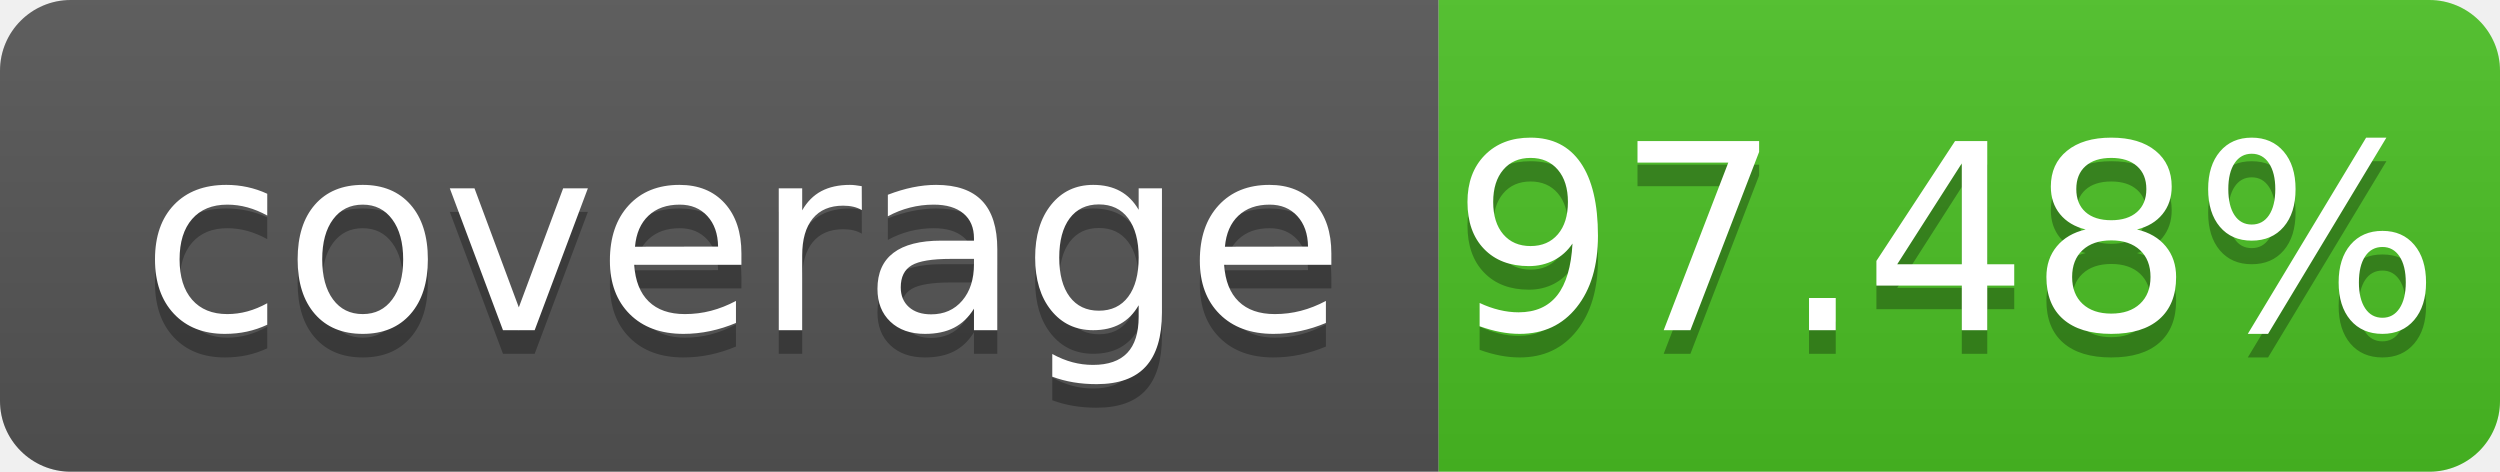
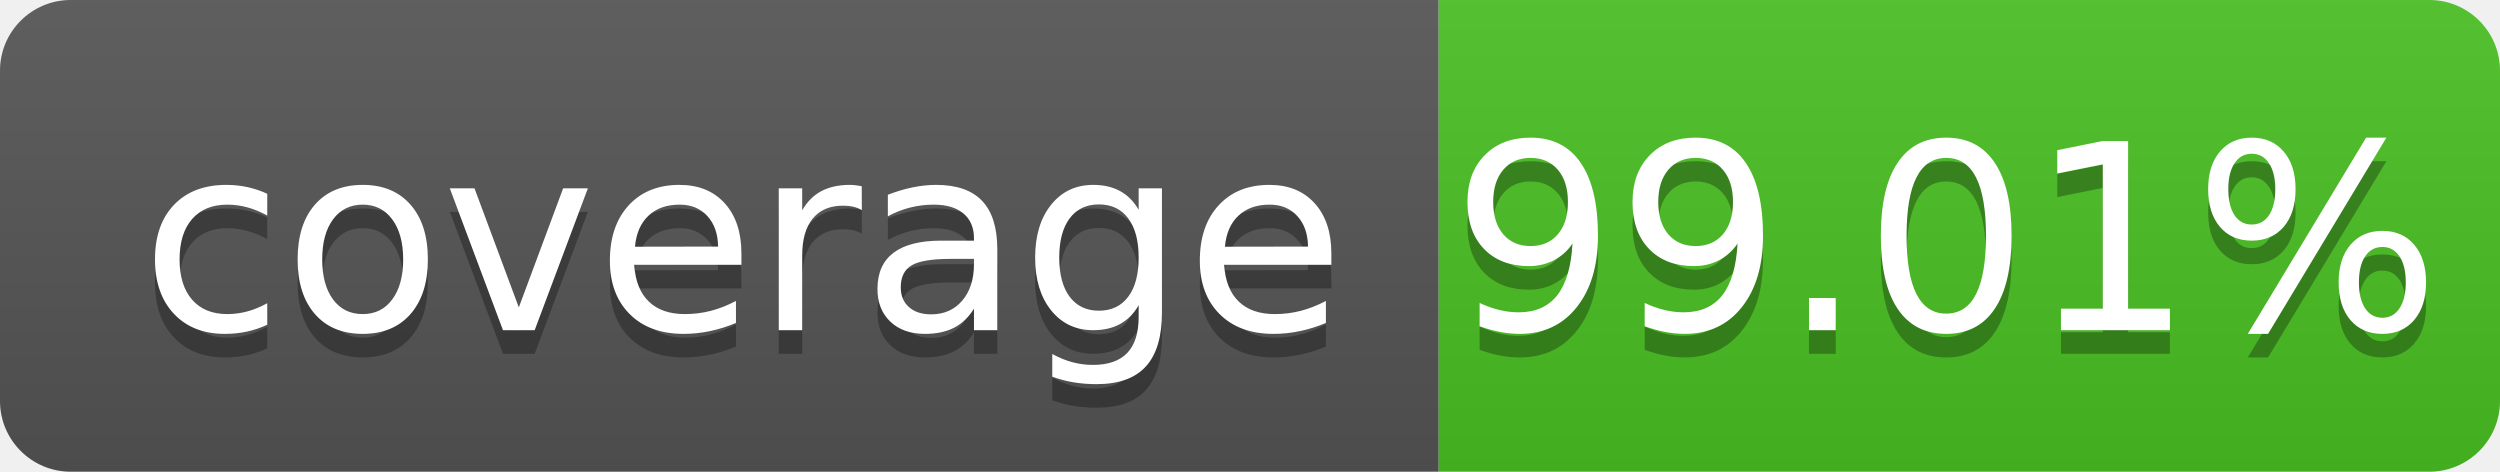
- <svg xmlns="http://www.w3.org/2000/svg" width="106" height="20" role="img" aria-label="coverage: 97.48%">
+ <svg xmlns="http://www.w3.org/2000/svg" width="106" height="20" role="img" aria-label="coverage: 99.01%">
  <linearGradient id="s" x2="0" y2="100%">
    <stop offset="0" stop-color="#bbb" stop-opacity=".1" />
    <stop offset="1" stop-opacity=".1" />
  </linearGradient>
  <clipPath id="r">
    <rect width="106" height="20" rx="3" fill="#fff" />
  </clipPath>
  <g clip-path="url(#r)">
    <rect width="61" height="20" fill="#555" />
    <rect x="61" width="45" height="20" fill="#4bc124" />
    <rect width="106" height="20" fill="url(#s)" />
  </g>
  <g fill="#fff" text-anchor="middle" font-family="Verdana,Geneva,DejaVu Sans,sans-serif" text-rendering="geometricPrecision" font-size="110">
    <text aria-hidden="true" x="315" y="150" fill="#010101" fill-opacity=".3" transform="scale(.1)" textLength="510" xml:space="preserve">coverage</text>
    <text x="315" y="140" transform="scale(.1)" fill="#fff" textLength="510" xml:space="preserve">coverage</text>
-     <text aria-hidden="true" x="825" y="150" fill="#010101" fill-opacity=".3" transform="scale(.1)" textLength="350">97.48%</text>
-     <text x="825" y="140" transform="scale(.1)" fill="#fff" textLength="350">97.48%</text>
+     <text aria-hidden="true" x="825" y="150" fill="#010101" fill-opacity=".3" transform="scale(.1)" textLength="350">99.01%</text>
+     <text x="825" y="140" transform="scale(.1)" fill="#fff" textLength="350">99.01%</text>
  </g>
</svg>
